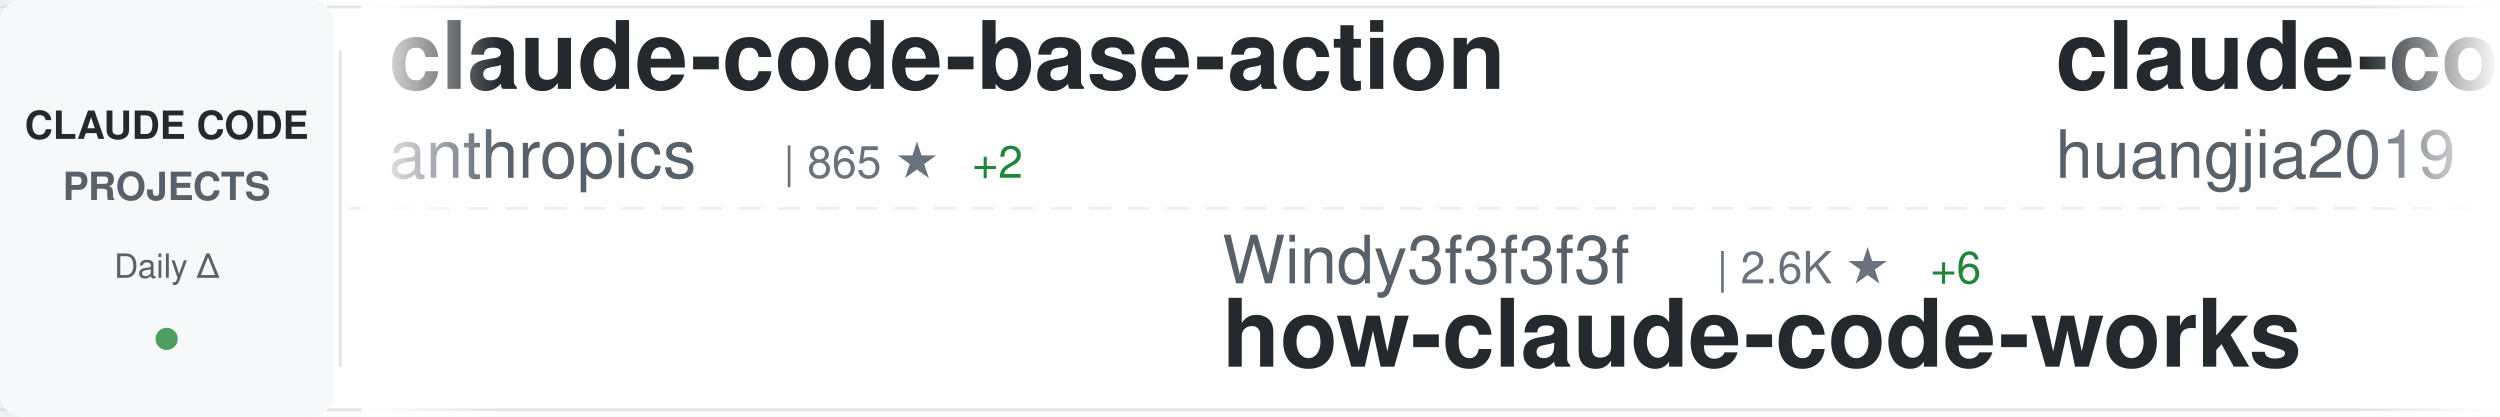
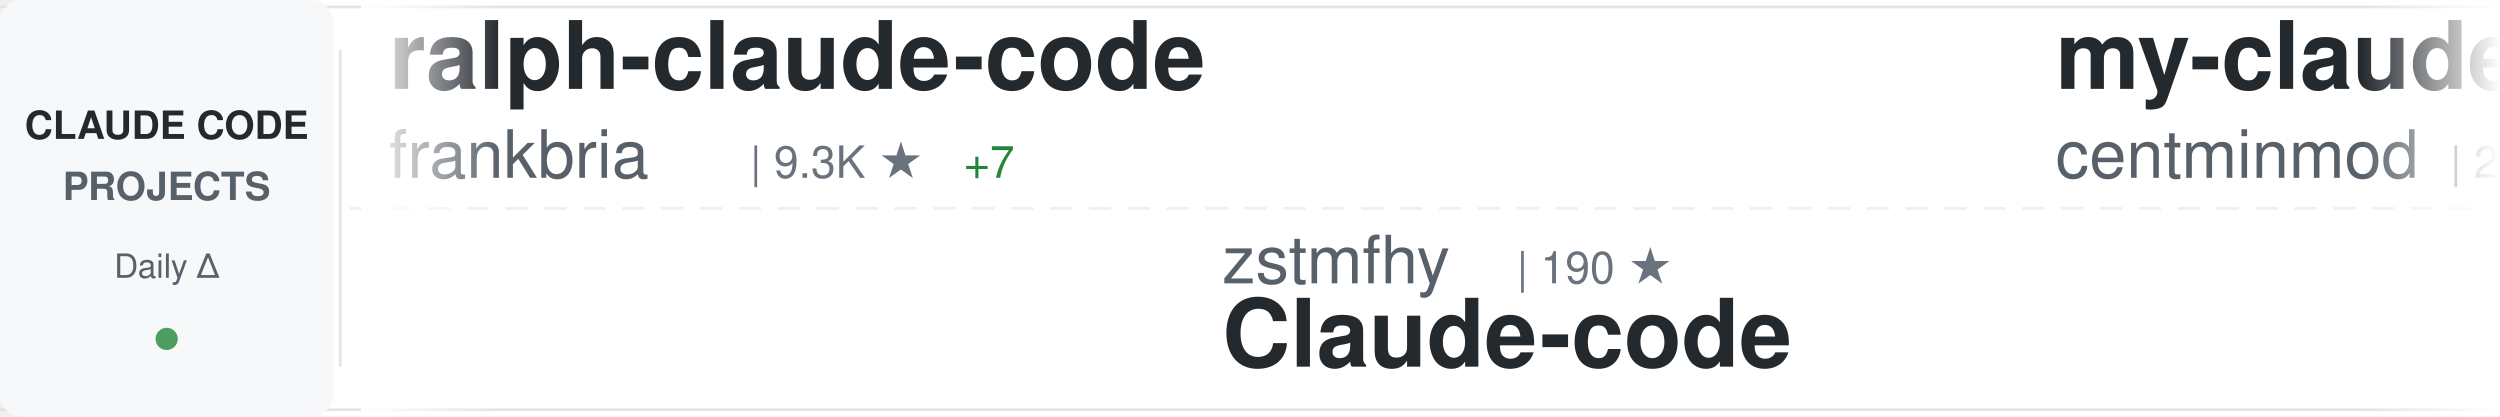
<svg xmlns="http://www.w3.org/2000/svg" width="900" height="150">
  <defs>
    <linearGradient id="awesomeLeftFade" x1="0%" y1="0%" x2="100%" y2="0%">
      <stop offset="0%" style="stop-color:#ffffff;stop-opacity:1" />
      <stop offset="100%" style="stop-color:#ffffff;stop-opacity:0" />
    </linearGradient>
    <linearGradient id="awesomeRightFade" x1="0%" y1="0%" x2="100%" y2="0%">
      <stop offset="0%" style="stop-color:#ffffff;stop-opacity:0" />
      <stop offset="100%" style="stop-color:#ffffff;stop-opacity:1" />
    </linearGradient>
  </defs>
  <rect width="900" height="150" fill="#ffffff" rx="8" />
  <rect x="0" y="2" width="900" height="1" fill="#e1e4e8" />
  <rect x="0" y="147" width="900" height="1" fill="#e1e4e8" />
  <line x1="0" y1="75" x2="900" y2="75" stroke="#e1e4e8" stroke-width="1" stroke-dasharray="8 6" opacity="0.6" />
  <rect x="0" y="0" width="120" height="150" fill="#f6f8fa" rx="8" />
  <text x="60" y="50" font-family="-apple-system, BlinkMacSystemFont, 'Segoe UI', Helvetica, Arial, sans-serif" font-size="14" font-weight="600" fill="#24292e" text-anchor="middle">CLAUDE CODE</text>
  <text x="60" y="72" font-family="-apple-system, BlinkMacSystemFont, 'Segoe UI', Helvetica, Arial, sans-serif" font-size="14" font-weight="600" fill="#586069" text-anchor="middle">PROJECTS</text>
  <text x="60" y="100" font-family="-apple-system, BlinkMacSystemFont, 'Segoe UI', Helvetica, Arial, sans-serif" font-size="12" font-weight="500" fill="#586069" text-anchor="middle">Daily Δ</text>
  <circle cx="60" cy="122" r="4" fill="#22863a" opacity="0.8" />
  <rect x="122" y="18" width="1" height="114" fill="#e1e4e8" />
  <clipPath id="awesomeTickerClip">
    <rect x="130" y="0" width="770" height="150" />
  </clipPath>
  <g clip-path="url(#awesomeTickerClip)">
    <g id="awesomeTickerItems">
      <animateTransform attributeName="transform" attributeType="XML" type="translate" from="0 0" to="-3000 0" dur="54s" repeatCount="indefinite" />
      <g transform="translate(0, 0)">
-         <text x="140" y="32" font-family="-apple-system, BlinkMacSystemFont, 'Segoe UI', Helvetica, Arial, sans-serif" font-size="34" font-weight="600" fill="#24292e">claude-code-base-action</text>
-         <text x="140" y="64" font-family="-apple-system, BlinkMacSystemFont, 'Segoe UI', Helvetica, Arial, sans-serif" font-size="24" font-weight="400" fill="#586069">anthropics</text>
-         <text x="282" y="64" font-family="-apple-system, BlinkMacSystemFont, 'Segoe UI', Helvetica, Arial, sans-serif" font-size="16" font-weight="500" fill="#6a737d">| 865 ★</text>
-         <text x="350" y="64" font-family="-apple-system, BlinkMacSystemFont, 'Segoe UI', Helvetica, Arial, sans-serif" font-size="16" font-weight="500" fill="#22863a"> +2</text>
+         <text x="140" y="32" font-family="-apple-system, BlinkMacSystemFont, 'Segoe UI', Helvetica, Arial, sans-serif" font-size="34" font-weight="600" fill="#24292e">ralph-claude-code</text>
+         <text x="140" y="64" font-family="-apple-system, BlinkMacSystemFont, 'Segoe UI', Helvetica, Arial, sans-serif" font-size="24" font-weight="400" fill="#586069">frankbria</text>
+         <text x="270" y="64" font-family="-apple-system, BlinkMacSystemFont, 'Segoe UI', Helvetica, Arial, sans-serif" font-size="16" font-weight="500" fill="#6a737d">| 9.3K ★</text>
+         <text x="347" y="64" font-family="-apple-system, BlinkMacSystemFont, 'Segoe UI', Helvetica, Arial, sans-serif" font-size="16" font-weight="500" fill="#22863a"> +7</text>
      </g>
      <g transform="translate(300, 0)">
-         <text x="140" y="102" font-family="-apple-system, BlinkMacSystemFont, 'Segoe UI', Helvetica, Arial, sans-serif" font-size="24" font-weight="400" fill="#586069">Windy3f3f3f3f</text>
-         <text x="318" y="102" font-family="-apple-system, BlinkMacSystemFont, 'Segoe UI', Helvetica, Arial, sans-serif" font-size="16" font-weight="500" fill="#6a737d">| 2.6K ★</text>
-         <text x="395" y="102" font-family="-apple-system, BlinkMacSystemFont, 'Segoe UI', Helvetica, Arial, sans-serif" font-size="16" font-weight="500" fill="#22863a"> +6</text>
-         <text x="140" y="132" font-family="-apple-system, BlinkMacSystemFont, 'Segoe UI', Helvetica, Arial, sans-serif" font-size="34" font-weight="600" fill="#24292e">how-claude-code-works</text>
+         <text x="140" y="102" font-family="-apple-system, BlinkMacSystemFont, 'Segoe UI', Helvetica, Arial, sans-serif" font-size="24" font-weight="400" fill="#586069">zstmfhy</text>
+         <text x="246" y="102" font-family="-apple-system, BlinkMacSystemFont, 'Segoe UI', Helvetica, Arial, sans-serif" font-size="16" font-weight="500" fill="#6a737d">| 190 ★</text>
+         <text x="140" y="132" font-family="-apple-system, BlinkMacSystemFont, 'Segoe UI', Helvetica, Arial, sans-serif" font-size="34" font-weight="600" fill="#24292e">Claude-code</text>
      </g>
      <g transform="translate(600, 0)">
-         <text x="140" y="32" font-family="-apple-system, BlinkMacSystemFont, 'Segoe UI', Helvetica, Arial, sans-serif" font-size="34" font-weight="600" fill="#24292e">claude-code-engineering</text>
-         <text x="140" y="64" font-family="-apple-system, BlinkMacSystemFont, 'Segoe UI', Helvetica, Arial, sans-serif" font-size="24" font-weight="400" fill="#586069">huangjia2019</text>
-         <text x="306" y="64" font-family="-apple-system, BlinkMacSystemFont, 'Segoe UI', Helvetica, Arial, sans-serif" font-size="16" font-weight="500" fill="#6a737d">| 783 ★</text>
-         <text x="374" y="64" font-family="-apple-system, BlinkMacSystemFont, 'Segoe UI', Helvetica, Arial, sans-serif" font-size="16" font-weight="500" fill="#22863a"> +4</text>
+         <text x="140" y="32" font-family="-apple-system, BlinkMacSystemFont, 'Segoe UI', Helvetica, Arial, sans-serif" font-size="34" font-weight="600" fill="#24292e">my-claude-code-setup</text>
+         <text x="140" y="64" font-family="-apple-system, BlinkMacSystemFont, 'Segoe UI', Helvetica, Arial, sans-serif" font-size="24" font-weight="400" fill="#586069">centminmod</text>
+         <text x="282" y="64" font-family="-apple-system, BlinkMacSystemFont, 'Segoe UI', Helvetica, Arial, sans-serif" font-size="16" font-weight="500" fill="#6a737d">| 2.4K ★</text>
+         <text x="359" y="64" font-family="-apple-system, BlinkMacSystemFont, 'Segoe UI', Helvetica, Arial, sans-serif" font-size="16" font-weight="500" fill="#22863a"> +5</text>
      </g>
      <g transform="translate(900, 0)">
-         <text x="140" y="102" font-family="-apple-system, BlinkMacSystemFont, 'Segoe UI', Helvetica, Arial, sans-serif" font-size="24" font-weight="400" fill="#586069">AICoderTudou</text>
-         <text x="306" y="102" font-family="-apple-system, BlinkMacSystemFont, 'Segoe UI', Helvetica, Arial, sans-serif" font-size="16" font-weight="500" fill="#6a737d">| 500 ★</text>
-         <text x="140" y="132" font-family="-apple-system, BlinkMacSystemFont, 'Segoe UI', Helvetica, Arial, sans-serif" font-size="34" font-weight="600" fill="#24292e">claude-code-tudou</text>
+         <text x="140" y="102" font-family="-apple-system, BlinkMacSystemFont, 'Segoe UI', Helvetica, Arial, sans-serif" font-size="24" font-weight="400" fill="#586069">pedrohcgs</text>
+         <text x="270" y="102" font-family="-apple-system, BlinkMacSystemFont, 'Segoe UI', Helvetica, Arial, sans-serif" font-size="16" font-weight="500" fill="#6a737d">| 1.2K ★</text>
+         <text x="347" y="102" font-family="-apple-system, BlinkMacSystemFont, 'Segoe UI', Helvetica, Arial, sans-serif" font-size="16" font-weight="500" fill="#22863a"> +4</text>
+         <text x="140" y="132" font-family="-apple-system, BlinkMacSystemFont, 'Segoe UI', Helvetica, Arial, sans-serif" font-size="34" font-weight="600" fill="#24292e">claude-code-my-workflow</text>
      </g>
      <g transform="translate(1200, 0)">
-         <text x="140" y="32" font-family="-apple-system, BlinkMacSystemFont, 'Segoe UI', Helvetica, Arial, sans-serif" font-size="34" font-weight="600" fill="#24292e">claude-code-source-code</text>
-         <text x="140" y="64" font-family="-apple-system, BlinkMacSystemFont, 'Segoe UI', Helvetica, Arial, sans-serif" font-size="24" font-weight="400" fill="#586069">777genius</text>
-         <text x="270" y="64" font-family="-apple-system, BlinkMacSystemFont, 'Segoe UI', Helvetica, Arial, sans-serif" font-size="16" font-weight="500" fill="#6a737d">| 914 ★</text>
-         <text x="338" y="64" font-family="-apple-system, BlinkMacSystemFont, 'Segoe UI', Helvetica, Arial, sans-serif" font-size="16" font-weight="500" fill="#22863a"> +1</text>
+         <text x="140" y="32" font-family="-apple-system, BlinkMacSystemFont, 'Segoe UI', Helvetica, Arial, sans-serif" font-size="34" font-weight="600" fill="#24292e">CLIProxyAPI</text>
+         <text x="140" y="64" font-family="-apple-system, BlinkMacSystemFont, 'Segoe UI', Helvetica, Arial, sans-serif" font-size="24" font-weight="400" fill="#586069">router-for-me</text>
+         <text x="318" y="64" font-family="-apple-system, BlinkMacSystemFont, 'Segoe UI', Helvetica, Arial, sans-serif" font-size="16" font-weight="500" fill="#6a737d">| 36.3K ★</text>
+         <text x="404" y="64" font-family="-apple-system, BlinkMacSystemFont, 'Segoe UI', Helvetica, Arial, sans-serif" font-size="16" font-weight="500" fill="#22863a"> +142</text>
      </g>
      <g transform="translate(1500, 0)">
-         <text x="140" y="102" font-family="-apple-system, BlinkMacSystemFont, 'Segoe UI', Helvetica, Arial, sans-serif" font-size="24" font-weight="400" fill="#586069">centminmod</text>
-         <text x="282" y="102" font-family="-apple-system, BlinkMacSystemFont, 'Segoe UI', Helvetica, Arial, sans-serif" font-size="16" font-weight="500" fill="#6a737d">| 2.4K ★</text>
-         <text x="359" y="102" font-family="-apple-system, BlinkMacSystemFont, 'Segoe UI', Helvetica, Arial, sans-serif" font-size="16" font-weight="500" fill="#22863a"> +6</text>
-         <text x="140" y="132" font-family="-apple-system, BlinkMacSystemFont, 'Segoe UI', Helvetica, Arial, sans-serif" font-size="34" font-weight="600" fill="#24292e">my-claude-code-setup</text>
+         <text x="140" y="102" font-family="-apple-system, BlinkMacSystemFont, 'Segoe UI', Helvetica, Arial, sans-serif" font-size="24" font-weight="400" fill="#586069">Hyper66666</text>
+         <text x="282" y="102" font-family="-apple-system, BlinkMacSystemFont, 'Segoe UI', Helvetica, Arial, sans-serif" font-size="16" font-weight="500" fill="#6a737d">| 215 ★</text>
+         <text x="140" y="132" font-family="-apple-system, BlinkMacSystemFont, 'Segoe UI', Helvetica, Arial, sans-serif" font-size="34" font-weight="600" fill="#24292e">claude-code-sourcemap</text>
      </g>
      <g transform="translate(1800, 0)">
-         <text x="140" y="32" font-family="-apple-system, BlinkMacSystemFont, 'Segoe UI', Helvetica, Arial, sans-serif" font-size="34" font-weight="600" fill="#24292e">andrej-karpathy-skills</text>
-         <text x="140" y="64" font-family="-apple-system, BlinkMacSystemFont, 'Segoe UI', Helvetica, Arial, sans-serif" font-size="24" font-weight="400" fill="#586069">multica-ai</text>
-         <text x="282" y="64" font-family="-apple-system, BlinkMacSystemFont, 'Segoe UI', Helvetica, Arial, sans-serif" font-size="16" font-weight="500" fill="#6a737d">| 169.3K ★</text>
-         <text x="377" y="64" font-family="-apple-system, BlinkMacSystemFont, 'Segoe UI', Helvetica, Arial, sans-serif" font-size="16" font-weight="500" fill="#22863a"> +697</text>
+         <text x="140" y="32" font-family="-apple-system, BlinkMacSystemFont, 'Segoe UI', Helvetica, Arial, sans-serif" font-size="34" font-weight="600" fill="#24292e">claude-code-pm-course</text>
+         <text x="140" y="64" font-family="-apple-system, BlinkMacSystemFont, 'Segoe UI', Helvetica, Arial, sans-serif" font-size="24" font-weight="400" fill="#586069">carlvellotti</text>
+         <text x="306" y="64" font-family="-apple-system, BlinkMacSystemFont, 'Segoe UI', Helvetica, Arial, sans-serif" font-size="16" font-weight="500" fill="#6a737d">| 2.1K ★</text>
+         <text x="383" y="64" font-family="-apple-system, BlinkMacSystemFont, 'Segoe UI', Helvetica, Arial, sans-serif" font-size="16" font-weight="500" fill="#22863a"> +1</text>
      </g>
      <g transform="translate(2100, 0)">
-         <text x="140" y="102" font-family="-apple-system, BlinkMacSystemFont, 'Segoe UI', Helvetica, Arial, sans-serif" font-size="24" font-weight="400" fill="#586069">sickn33</text>
-         <text x="246" y="102" font-family="-apple-system, BlinkMacSystemFont, 'Segoe UI', Helvetica, Arial, sans-serif" font-size="16" font-weight="500" fill="#6a737d">| 39.9K ★</text>
-         <text x="332" y="102" font-family="-apple-system, BlinkMacSystemFont, 'Segoe UI', Helvetica, Arial, sans-serif" font-size="16" font-weight="500" fill="#22863a"> +91</text>
-         <text x="140" y="132" font-family="-apple-system, BlinkMacSystemFont, 'Segoe UI', Helvetica, Arial, sans-serif" font-size="34" font-weight="600" fill="#24292e">antigravity-awesome-skil...</text>
+         <text x="140" y="102" font-family="-apple-system, BlinkMacSystemFont, 'Segoe UI', Helvetica, Arial, sans-serif" font-size="24" font-weight="400" fill="#586069">oboard</text>
+         <text x="234" y="102" font-family="-apple-system, BlinkMacSystemFont, 'Segoe UI', Helvetica, Arial, sans-serif" font-size="16" font-weight="500" fill="#6a737d">| 3.2K ★</text>
+         <text x="311" y="102" font-family="-apple-system, BlinkMacSystemFont, 'Segoe UI', Helvetica, Arial, sans-serif" font-size="16" font-weight="500" fill="#22863a"> +2</text>
+         <text x="140" y="132" font-family="-apple-system, BlinkMacSystemFont, 'Segoe UI', Helvetica, Arial, sans-serif" font-size="34" font-weight="600" fill="#24292e">claude-code-rev</text>
      </g>
      <g transform="translate(2400, 0)">
        <text x="140" y="32" font-family="-apple-system, BlinkMacSystemFont, 'Segoe UI', Helvetica, Arial, sans-serif" font-size="34" font-weight="600" fill="#24292e">claude-code-templates</text>
        <text x="140" y="64" font-family="-apple-system, BlinkMacSystemFont, 'Segoe UI', Helvetica, Arial, sans-serif" font-size="24" font-weight="400" fill="#586069">davila7</text>
        <text x="246" y="64" font-family="-apple-system, BlinkMacSystemFont, 'Segoe UI', Helvetica, Arial, sans-serif" font-size="16" font-weight="500" fill="#6a737d">| 27.8K ★</text>
-         <text x="332" y="64" font-family="-apple-system, BlinkMacSystemFont, 'Segoe UI', Helvetica, Arial, sans-serif" font-size="16" font-weight="500" fill="#22863a"> +19</text>
+         <text x="332" y="64" font-family="-apple-system, BlinkMacSystemFont, 'Segoe UI', Helvetica, Arial, sans-serif" font-size="16" font-weight="500" fill="#22863a"> +14</text>
      </g>
      <g transform="translate(2700, 0)">
        <text x="140" y="102" font-family="-apple-system, BlinkMacSystemFont, 'Segoe UI', Helvetica, Arial, sans-serif" font-size="24" font-weight="400" fill="#586069">jeremylongshore</text>
        <text x="342" y="102" font-family="-apple-system, BlinkMacSystemFont, 'Segoe UI', Helvetica, Arial, sans-serif" font-size="16" font-weight="500" fill="#6a737d">| 2.3K ★</text>
        <text x="419" y="102" font-family="-apple-system, BlinkMacSystemFont, 'Segoe UI', Helvetica, Arial, sans-serif" font-size="16" font-weight="500" fill="#22863a"> +11</text>
        <text x="140" y="132" font-family="-apple-system, BlinkMacSystemFont, 'Segoe UI', Helvetica, Arial, sans-serif" font-size="34" font-weight="600" fill="#24292e">claude-code-plugins-plus...</text>
      </g>
      <g transform="translate(3000, 0)">
-         <text x="140" y="32" font-family="-apple-system, BlinkMacSystemFont, 'Segoe UI', Helvetica, Arial, sans-serif" font-size="34" font-weight="600" fill="#24292e">claude-code-base-action</text>
-         <text x="140" y="64" font-family="-apple-system, BlinkMacSystemFont, 'Segoe UI', Helvetica, Arial, sans-serif" font-size="24" font-weight="400" fill="#586069">anthropics</text>
-         <text x="282" y="64" font-family="-apple-system, BlinkMacSystemFont, 'Segoe UI', Helvetica, Arial, sans-serif" font-size="16" font-weight="500" fill="#6a737d">| 865 ★</text>
-         <text x="350" y="64" font-family="-apple-system, BlinkMacSystemFont, 'Segoe UI', Helvetica, Arial, sans-serif" font-size="16" font-weight="500" fill="#22863a"> +2</text>
+         <text x="140" y="32" font-family="-apple-system, BlinkMacSystemFont, 'Segoe UI', Helvetica, Arial, sans-serif" font-size="34" font-weight="600" fill="#24292e">ralph-claude-code</text>
+         <text x="140" y="64" font-family="-apple-system, BlinkMacSystemFont, 'Segoe UI', Helvetica, Arial, sans-serif" font-size="24" font-weight="400" fill="#586069">frankbria</text>
+         <text x="270" y="64" font-family="-apple-system, BlinkMacSystemFont, 'Segoe UI', Helvetica, Arial, sans-serif" font-size="16" font-weight="500" fill="#6a737d">| 9.3K ★</text>
+         <text x="347" y="64" font-family="-apple-system, BlinkMacSystemFont, 'Segoe UI', Helvetica, Arial, sans-serif" font-size="16" font-weight="500" fill="#22863a"> +7</text>
      </g>
      <g transform="translate(3300, 0)">
-         <text x="140" y="102" font-family="-apple-system, BlinkMacSystemFont, 'Segoe UI', Helvetica, Arial, sans-serif" font-size="24" font-weight="400" fill="#586069">Windy3f3f3f3f</text>
-         <text x="318" y="102" font-family="-apple-system, BlinkMacSystemFont, 'Segoe UI', Helvetica, Arial, sans-serif" font-size="16" font-weight="500" fill="#6a737d">| 2.6K ★</text>
-         <text x="395" y="102" font-family="-apple-system, BlinkMacSystemFont, 'Segoe UI', Helvetica, Arial, sans-serif" font-size="16" font-weight="500" fill="#22863a"> +6</text>
-         <text x="140" y="132" font-family="-apple-system, BlinkMacSystemFont, 'Segoe UI', Helvetica, Arial, sans-serif" font-size="34" font-weight="600" fill="#24292e">how-claude-code-works</text>
+         <text x="140" y="102" font-family="-apple-system, BlinkMacSystemFont, 'Segoe UI', Helvetica, Arial, sans-serif" font-size="24" font-weight="400" fill="#586069">zstmfhy</text>
+         <text x="246" y="102" font-family="-apple-system, BlinkMacSystemFont, 'Segoe UI', Helvetica, Arial, sans-serif" font-size="16" font-weight="500" fill="#6a737d">| 190 ★</text>
+         <text x="140" y="132" font-family="-apple-system, BlinkMacSystemFont, 'Segoe UI', Helvetica, Arial, sans-serif" font-size="34" font-weight="600" fill="#24292e">Claude-code</text>
      </g>
      <g transform="translate(3600, 0)">
-         <text x="140" y="32" font-family="-apple-system, BlinkMacSystemFont, 'Segoe UI', Helvetica, Arial, sans-serif" font-size="34" font-weight="600" fill="#24292e">claude-code-engineering</text>
-         <text x="140" y="64" font-family="-apple-system, BlinkMacSystemFont, 'Segoe UI', Helvetica, Arial, sans-serif" font-size="24" font-weight="400" fill="#586069">huangjia2019</text>
-         <text x="306" y="64" font-family="-apple-system, BlinkMacSystemFont, 'Segoe UI', Helvetica, Arial, sans-serif" font-size="16" font-weight="500" fill="#6a737d">| 783 ★</text>
-         <text x="374" y="64" font-family="-apple-system, BlinkMacSystemFont, 'Segoe UI', Helvetica, Arial, sans-serif" font-size="16" font-weight="500" fill="#22863a"> +4</text>
+         <text x="140" y="32" font-family="-apple-system, BlinkMacSystemFont, 'Segoe UI', Helvetica, Arial, sans-serif" font-size="34" font-weight="600" fill="#24292e">my-claude-code-setup</text>
+         <text x="140" y="64" font-family="-apple-system, BlinkMacSystemFont, 'Segoe UI', Helvetica, Arial, sans-serif" font-size="24" font-weight="400" fill="#586069">centminmod</text>
+         <text x="282" y="64" font-family="-apple-system, BlinkMacSystemFont, 'Segoe UI', Helvetica, Arial, sans-serif" font-size="16" font-weight="500" fill="#6a737d">| 2.4K ★</text>
+         <text x="359" y="64" font-family="-apple-system, BlinkMacSystemFont, 'Segoe UI', Helvetica, Arial, sans-serif" font-size="16" font-weight="500" fill="#22863a"> +5</text>
      </g>
      <g transform="translate(3900, 0)">
-         <text x="140" y="102" font-family="-apple-system, BlinkMacSystemFont, 'Segoe UI', Helvetica, Arial, sans-serif" font-size="24" font-weight="400" fill="#586069">AICoderTudou</text>
-         <text x="306" y="102" font-family="-apple-system, BlinkMacSystemFont, 'Segoe UI', Helvetica, Arial, sans-serif" font-size="16" font-weight="500" fill="#6a737d">| 500 ★</text>
-         <text x="140" y="132" font-family="-apple-system, BlinkMacSystemFont, 'Segoe UI', Helvetica, Arial, sans-serif" font-size="34" font-weight="600" fill="#24292e">claude-code-tudou</text>
+         <text x="140" y="102" font-family="-apple-system, BlinkMacSystemFont, 'Segoe UI', Helvetica, Arial, sans-serif" font-size="24" font-weight="400" fill="#586069">pedrohcgs</text>
+         <text x="270" y="102" font-family="-apple-system, BlinkMacSystemFont, 'Segoe UI', Helvetica, Arial, sans-serif" font-size="16" font-weight="500" fill="#6a737d">| 1.2K ★</text>
+         <text x="347" y="102" font-family="-apple-system, BlinkMacSystemFont, 'Segoe UI', Helvetica, Arial, sans-serif" font-size="16" font-weight="500" fill="#22863a"> +4</text>
+         <text x="140" y="132" font-family="-apple-system, BlinkMacSystemFont, 'Segoe UI', Helvetica, Arial, sans-serif" font-size="34" font-weight="600" fill="#24292e">claude-code-my-workflow</text>
      </g>
    </g>
  </g>
  <rect x="130" y="0" width="50" height="150" fill="url(#awesomeLeftFade)" />
  <rect x="850" y="0" width="50" height="150" fill="url(#awesomeRightFade)" />
</svg>
